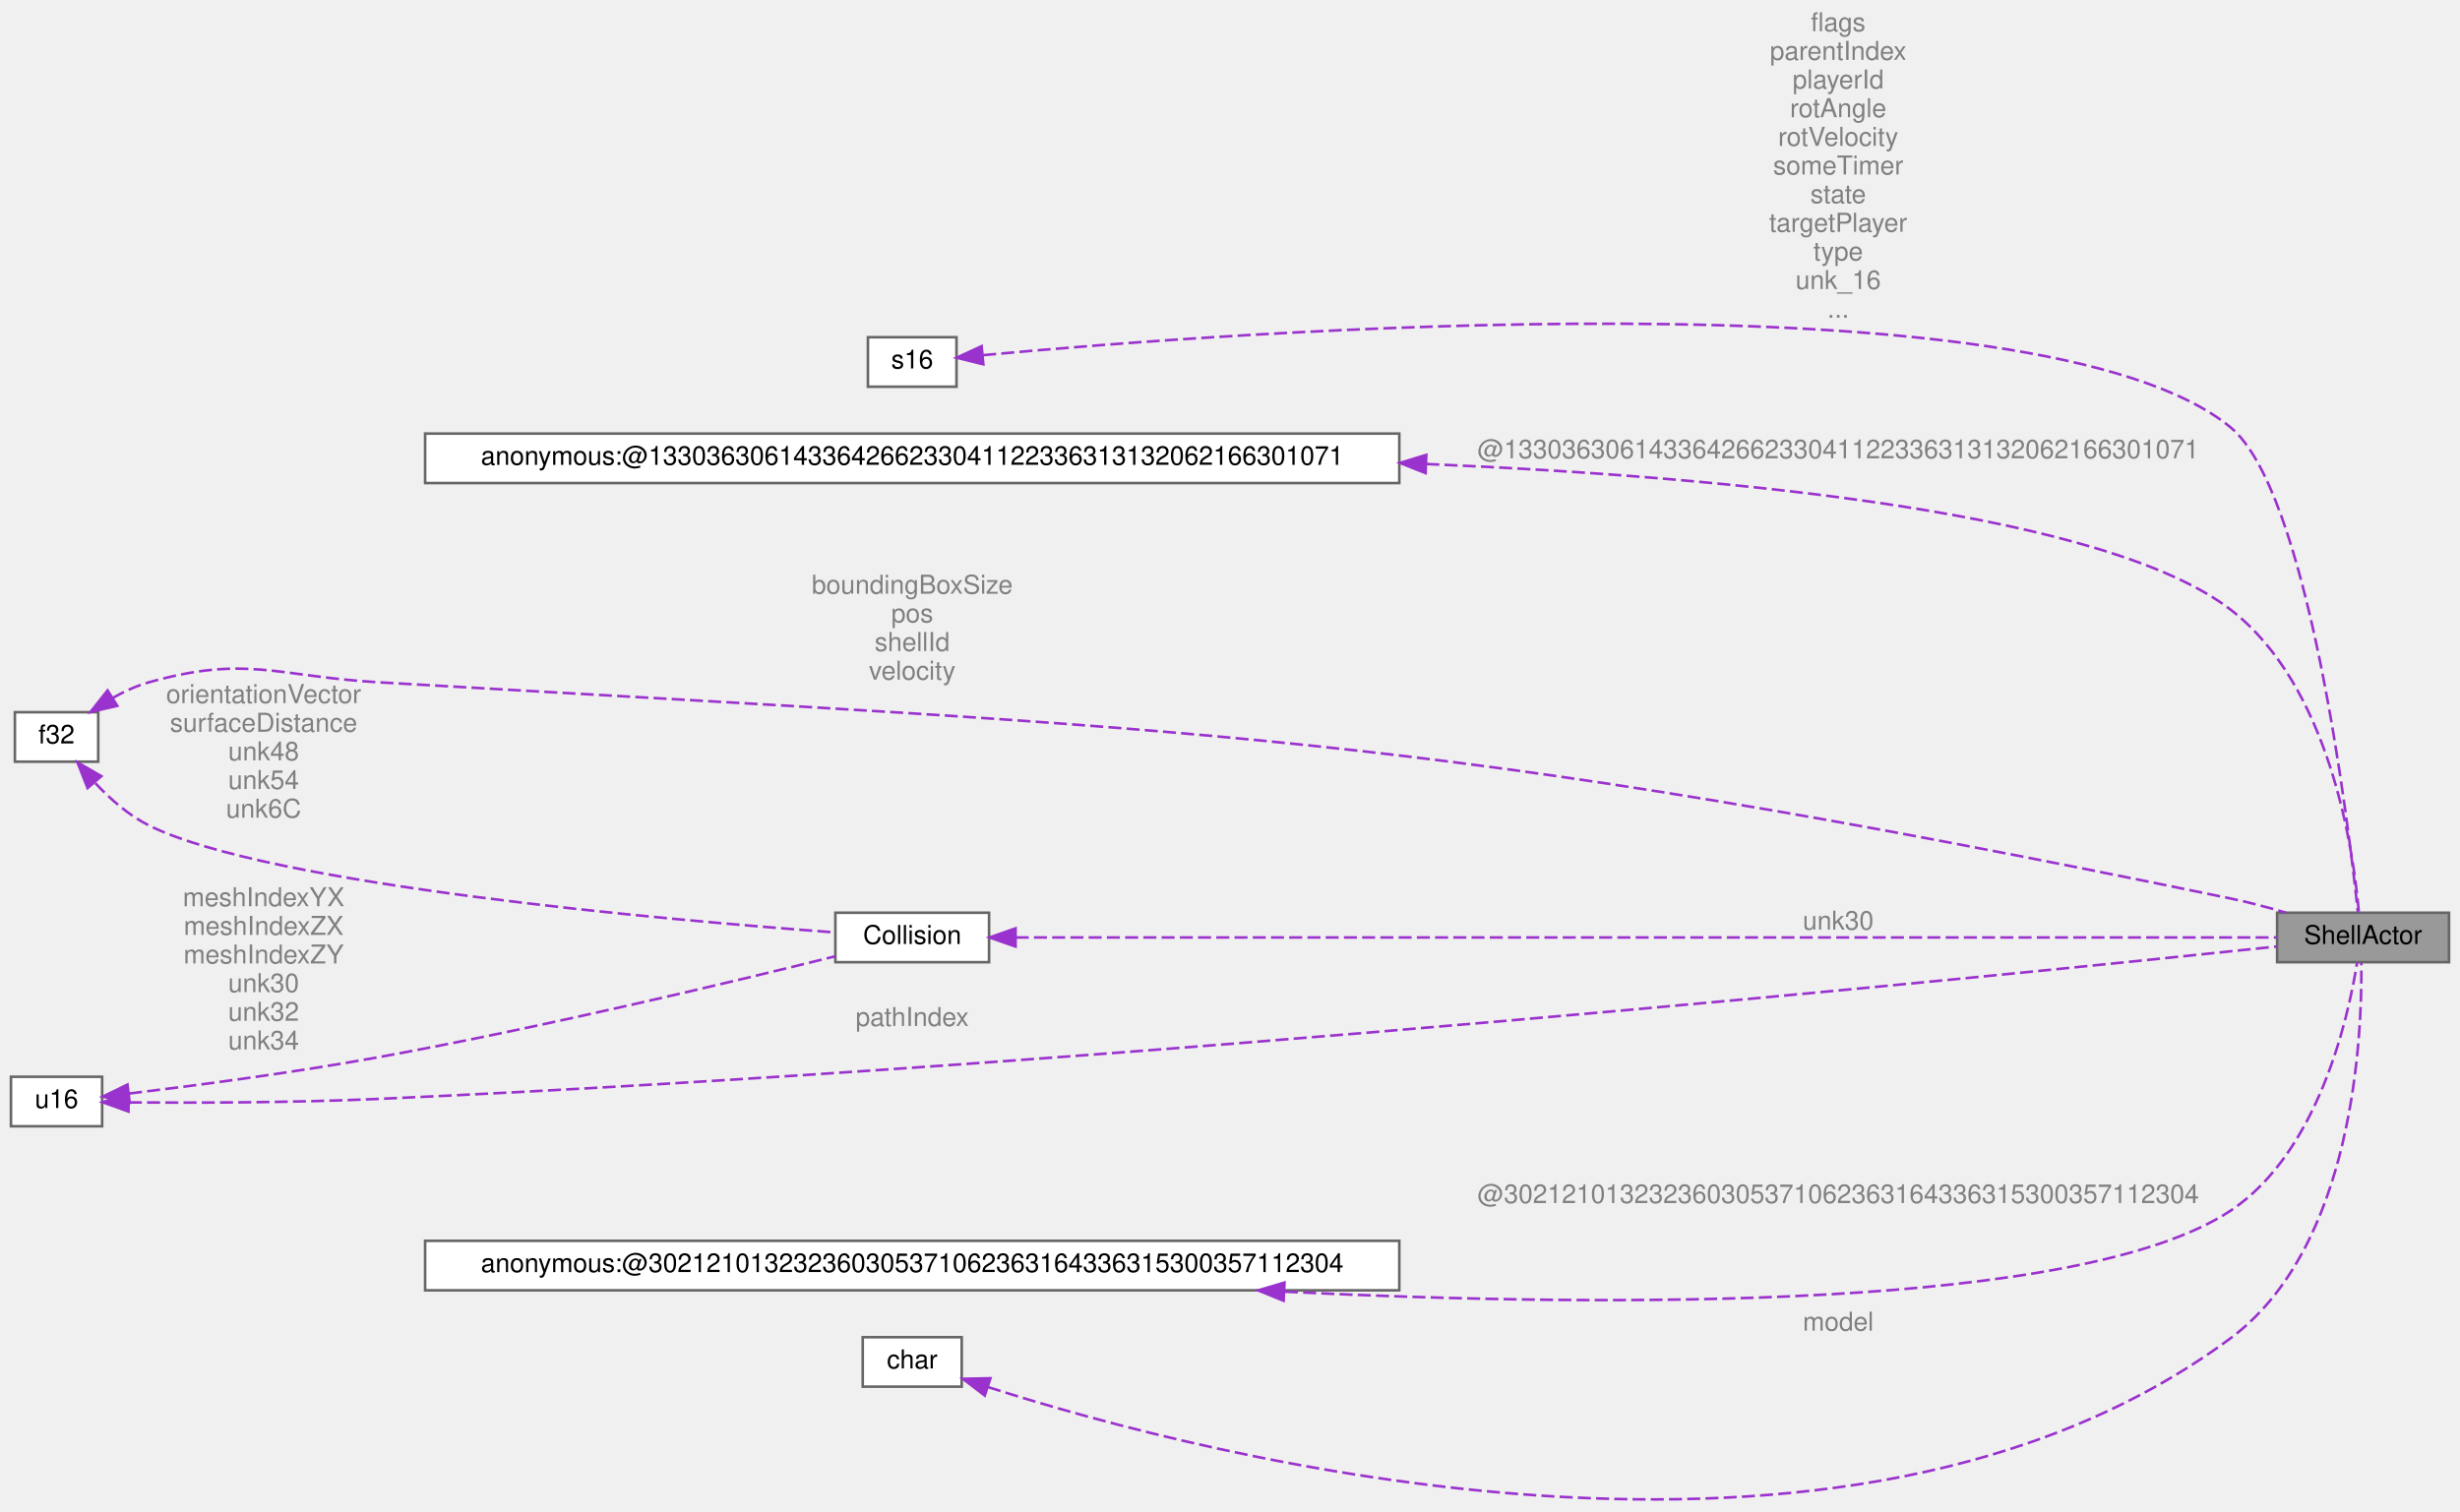
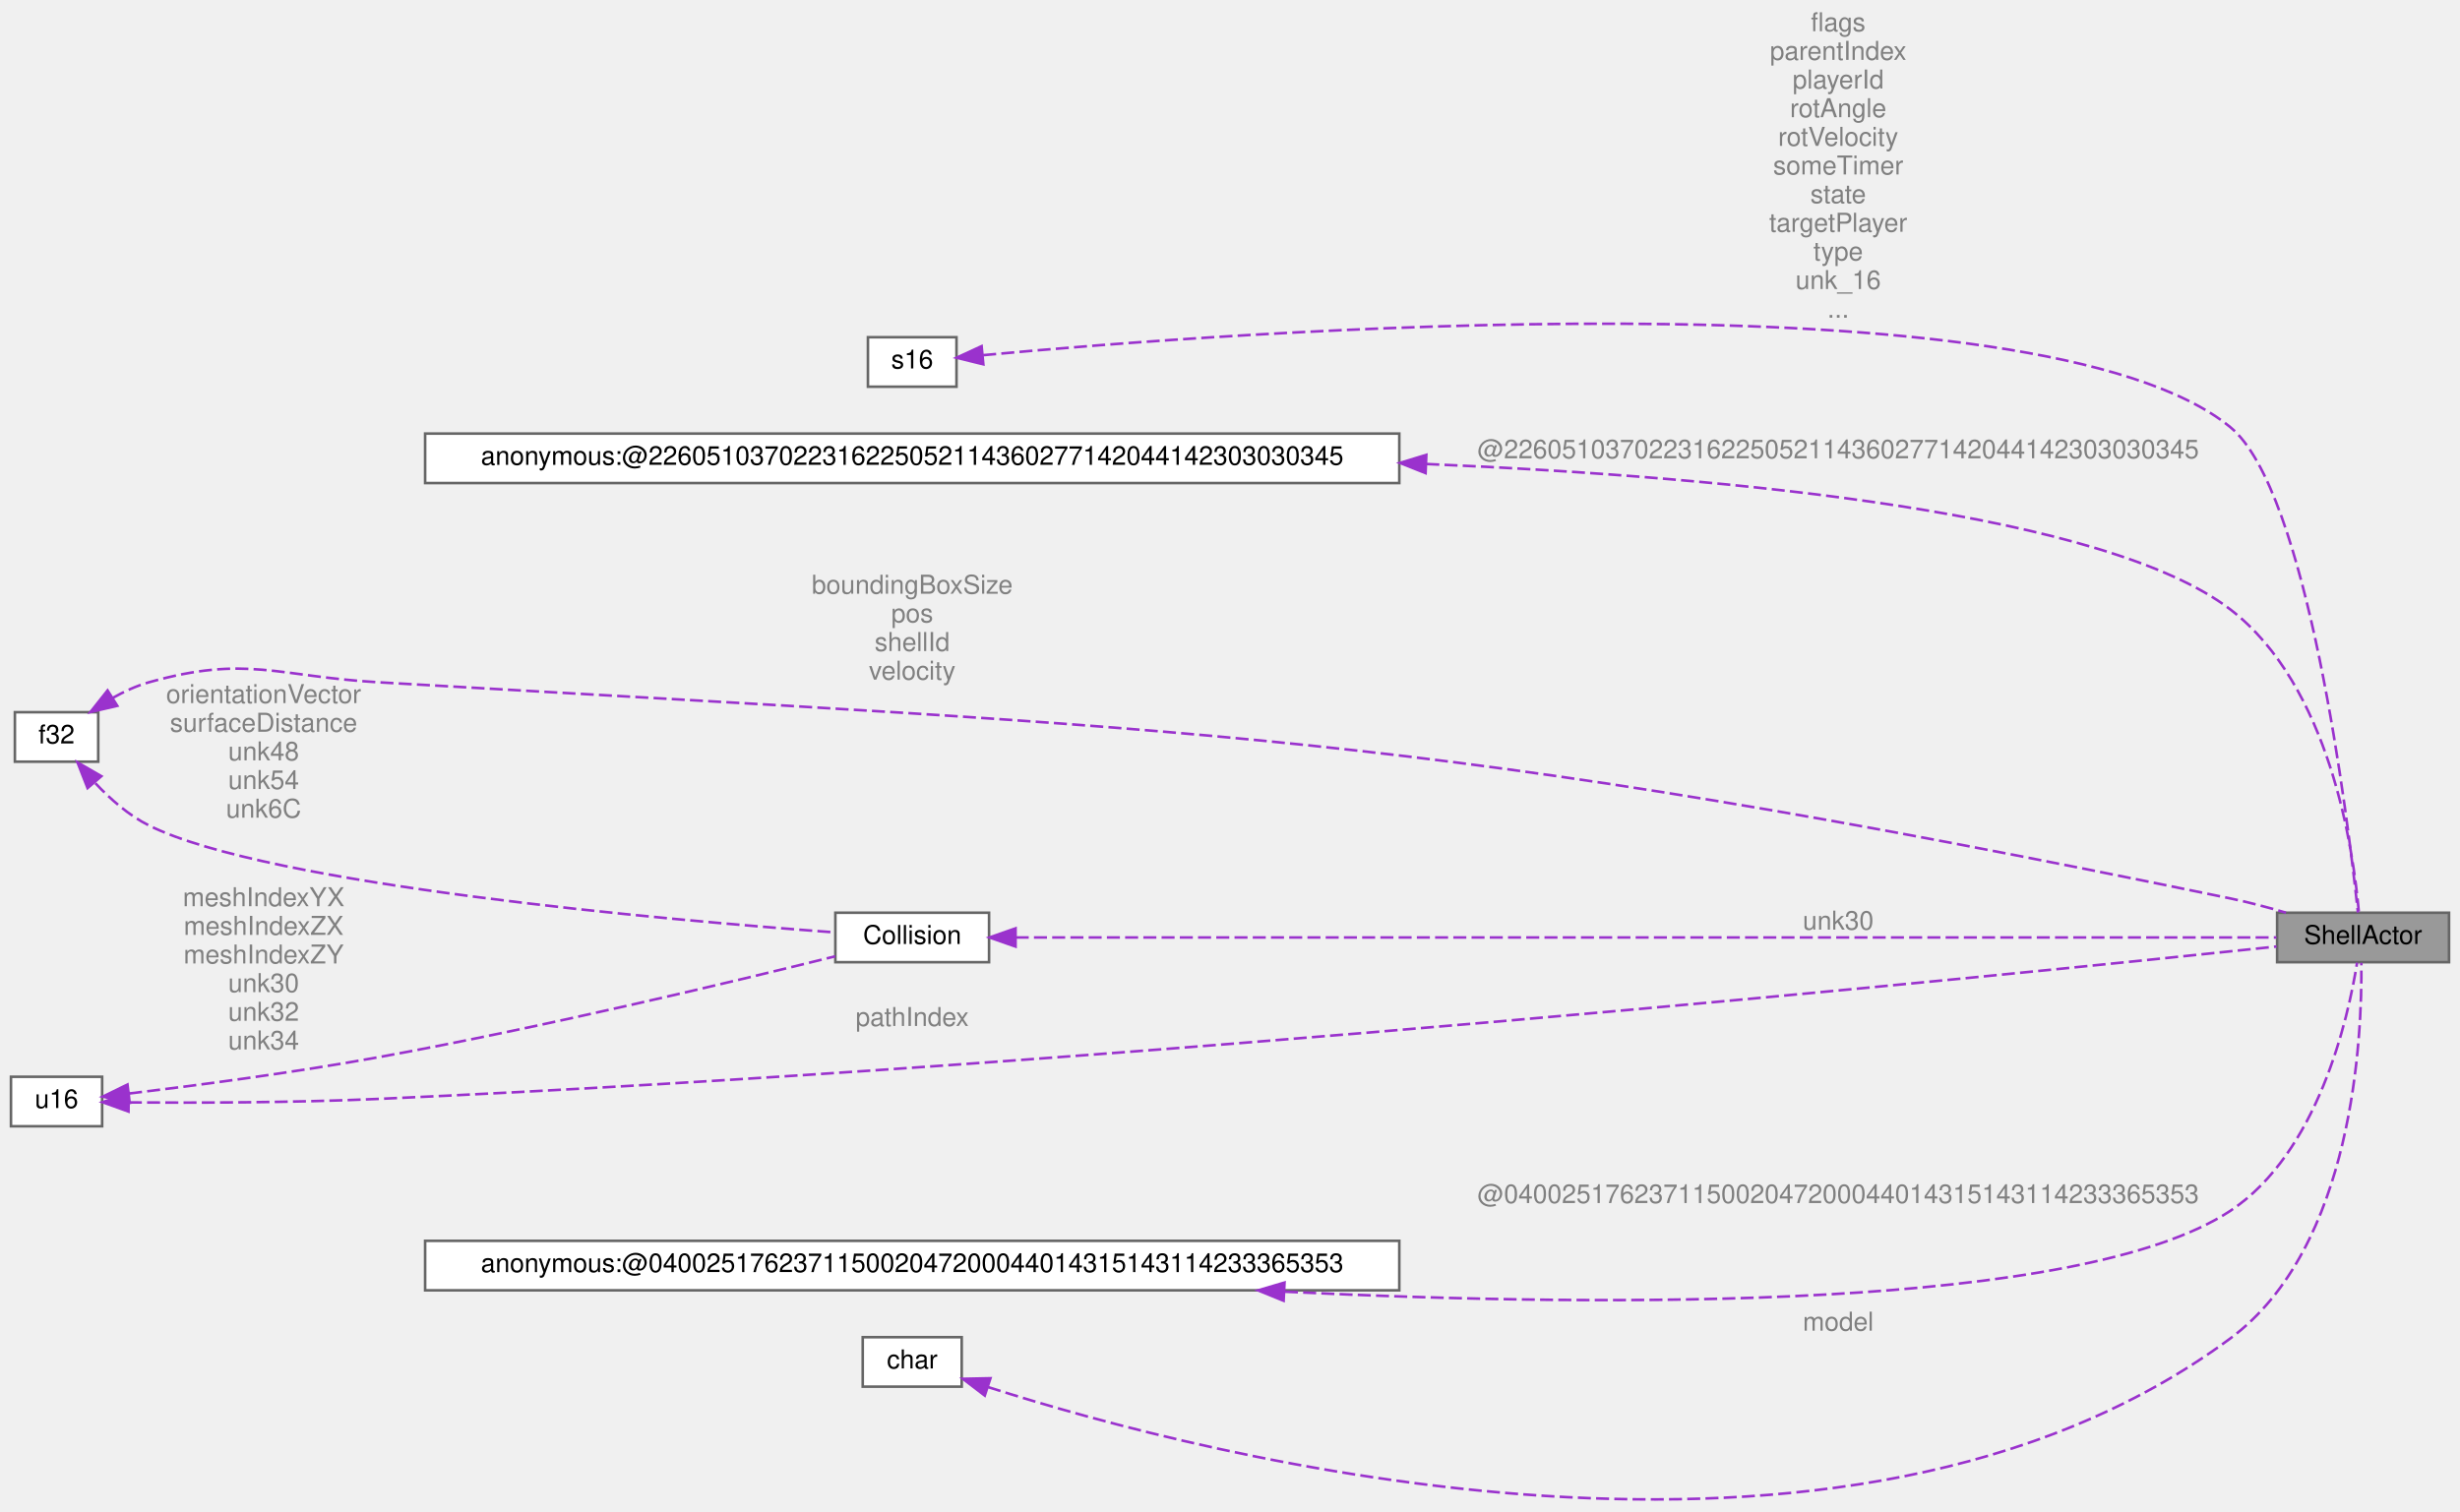
<svg xmlns="http://www.w3.org/2000/svg" xmlns:xlink="http://www.w3.org/1999/xlink" width="944pt" height="580pt" viewBox="0.00 0.00 944.00 580.26">
  <g id="graph0" class="graph" transform="scale(1 1) rotate(0) translate(4 576.26)">
    <g id="Node000001" class="node">
      <g id="a_Node000001">
        <a xlink:title=" ">
          <polygon fill="#999999" stroke="#666666" points="936,-225.76 870,-225.76 870,-206.76 936,-206.76 936,-225.76" />
          <text text-anchor="middle" x="903" y="-213.76" font-family="Helvetica,sans-Serif" font-size="10.00">ShellActor</text>
        </a>
      </g>
    </g>
    <g id="Node000002" class="node">
      <g id="a_Node000002">
        <a xlink:title=" ">
          <polygon fill="white" stroke="#666666" points="363,-446.76 329,-446.76 329,-427.76 363,-427.76 363,-446.76" />
          <text text-anchor="middle" x="346" y="-434.76" font-family="Helvetica,sans-Serif" font-size="10.00">s16</text>
        </a>
      </g>
    </g>
    <g id="edge1_Node000001_Node000002" class="edge">
      <g id="a_edge1_Node000001_Node000002">
        <a xlink:title=" ">
          <path fill="none" stroke="#9a32cd" stroke-dasharray="5,2" d="M373.23,-439.87C466.18,-448.55 778.2,-472.58 852,-412.26 881.77,-387.92 897.2,-261.79 901.03,-225.83" />
          <polygon fill="#9a32cd" stroke="#9a32cd" points="373.3,-436.36 363.02,-438.89 372.64,-443.33 373.3,-436.36" />
        </a>
      </g>
      <text text-anchor="middle" x="701.5" y="-564.26" font-family="Helvetica,sans-Serif" font-size="10.00" fill="grey"> flags</text>
      <text text-anchor="middle" x="701.5" y="-553.26" font-family="Helvetica,sans-Serif" font-size="10.00" fill="grey">parentIndex</text>
      <text text-anchor="middle" x="701.5" y="-542.26" font-family="Helvetica,sans-Serif" font-size="10.00" fill="grey">playerId</text>
      <text text-anchor="middle" x="701.5" y="-531.26" font-family="Helvetica,sans-Serif" font-size="10.00" fill="grey">rotAngle</text>
      <text text-anchor="middle" x="701.5" y="-520.26" font-family="Helvetica,sans-Serif" font-size="10.00" fill="grey">rotVelocity</text>
      <text text-anchor="middle" x="701.5" y="-509.26" font-family="Helvetica,sans-Serif" font-size="10.00" fill="grey">someTimer</text>
      <text text-anchor="middle" x="701.5" y="-498.26" font-family="Helvetica,sans-Serif" font-size="10.00" fill="grey">state</text>
      <text text-anchor="middle" x="701.5" y="-487.26" font-family="Helvetica,sans-Serif" font-size="10.00" fill="grey">targetPlayer</text>
      <text text-anchor="middle" x="701.5" y="-476.26" font-family="Helvetica,sans-Serif" font-size="10.00" fill="grey">type</text>
      <text text-anchor="middle" x="701.5" y="-465.26" font-family="Helvetica,sans-Serif" font-size="10.00" fill="grey">unk_16</text>
      <text text-anchor="middle" x="701.5" y="-454.26" font-family="Helvetica,sans-Serif" font-size="10.00" fill="grey">...</text>
    </g>
    <g id="Node000003" class="node">
      <g id="a_Node000003">
        <a xlink:title=" ">
          <polygon fill="white" stroke="#666666" points="533,-409.76 159,-409.76 159,-390.76 533,-390.76 533,-409.76" />
-           <text text-anchor="middle" x="346" y="-397.76" font-family="Helvetica,sans-Serif" font-size="10.00">anonymous:@133036306143364266233041122336313132062166301071</text>
+           <text text-anchor="middle" x="346" y="-397.76" font-family="Helvetica,sans-Serif" font-size="10.00">anonymous:@226051037022316225052114360277142044142303030345</text>
        </a>
      </g>
    </g>
    <g id="edge2_Node000001_Node000003" class="edge">
      <g id="a_edge2_Node000001_Node000003">
        <a xlink:title=" ">
          <path fill="none" stroke="#9a32cd" stroke-dasharray="5,2" d="M543.36,-398.08C663.96,-392.93 804.22,-378.86 852,-342.26 890.3,-312.92 899.32,-249.77 901.4,-225.77" />
          <polygon fill="#9a32cd" stroke="#9a32cd" points="543.08,-394.58 533.23,-398.49 543.37,-401.58 543.08,-394.58" />
        </a>
      </g>
-       <text text-anchor="middle" x="701.5" y="-400.26" font-family="Helvetica,sans-Serif" font-size="10.00" fill="grey"> @133036306143364266233041122336313132062166301071</text>
+       <text text-anchor="middle" x="701.5" y="-400.26" font-family="Helvetica,sans-Serif" font-size="10.00" fill="grey"> @226051037022316225052114360277142044142303030345</text>
    </g>
    <g id="Node000004" class="node">
      <g id="a_Node000004">
        <a xlink:title=" ">
          <polygon fill="white" stroke="#666666" points="33.5,-302.76 1.5,-302.76 1.5,-283.76 33.5,-283.76 33.5,-302.76" />
          <text text-anchor="middle" x="17.5" y="-290.76" font-family="Helvetica,sans-Serif" font-size="10.00">f32</text>
        </a>
      </g>
    </g>
    <g id="edge3_Node000001_Node000004" class="edge">
      <g id="a_edge3_Node000001_Node000004">
        <a xlink:title=" ">
          <path fill="none" stroke="#9a32cd" stroke-dasharray="5,2" d="M38.95,-308.18C43.38,-310.68 48.19,-312.91 53,-314.26 90.66,-324.82 101.95,-316.53 141,-314.26 458.61,-295.78 540.44,-295.66 852,-231.26 859.01,-229.81 866.46,-227.83 873.4,-225.78" />
          <polygon fill="#9a32cd" stroke="#9a32cd" points="40.82,-305.22 30.51,-302.82 37.08,-311.13 40.82,-305.22" />
        </a>
      </g>
      <text text-anchor="middle" x="346" y="-348.26" font-family="Helvetica,sans-Serif" font-size="10.00" fill="grey"> boundingBoxSize</text>
      <text text-anchor="middle" x="346" y="-337.26" font-family="Helvetica,sans-Serif" font-size="10.00" fill="grey">pos</text>
      <text text-anchor="middle" x="346" y="-326.26" font-family="Helvetica,sans-Serif" font-size="10.00" fill="grey">shellId</text>
      <text text-anchor="middle" x="346" y="-315.26" font-family="Helvetica,sans-Serif" font-size="10.00" fill="grey">velocity</text>
    </g>
    <g id="Node000007" class="node">
      <g id="a_Node000007">
        <a xlink:href="structCollision.html" target="_top" xlink:title=" ">
          <polygon fill="white" stroke="#666666" points="375.5,-225.76 316.5,-225.76 316.5,-206.76 375.5,-206.76 375.5,-225.76" />
          <text text-anchor="middle" x="346" y="-213.76" font-family="Helvetica,sans-Serif" font-size="10.00">Collision</text>
        </a>
      </g>
    </g>
    <g id="edge8_Node000007_Node000004" class="edge">
      <g id="a_edge8_Node000007_Node000004">
        <a xlink:title=" ">
          <path fill="none" stroke="#9a32cd" stroke-dasharray="5,2" d="M32.41,-275.5C38.13,-269.39 45.24,-263.12 53,-259.26 98.98,-236.35 252.05,-222.95 316.26,-218.21" />
          <polygon fill="#9a32cd" stroke="#9a32cd" points="29.41,-273.63 25.54,-283.49 34.71,-278.19 29.41,-273.63" />
        </a>
      </g>
      <text text-anchor="middle" x="97" y="-306.26" font-family="Helvetica,sans-Serif" font-size="10.00" fill="grey"> orientationVector</text>
      <text text-anchor="middle" x="97" y="-295.26" font-family="Helvetica,sans-Serif" font-size="10.00" fill="grey">surfaceDistance</text>
      <text text-anchor="middle" x="97" y="-284.26" font-family="Helvetica,sans-Serif" font-size="10.00" fill="grey">unk48</text>
      <text text-anchor="middle" x="97" y="-273.26" font-family="Helvetica,sans-Serif" font-size="10.00" fill="grey">unk54</text>
      <text text-anchor="middle" x="97" y="-262.26" font-family="Helvetica,sans-Serif" font-size="10.00" fill="grey">unk6C</text>
    </g>
    <g id="Node000005" class="node">
      <g id="a_Node000005">
        <a xlink:title=" ">
          <polygon fill="white" stroke="#666666" points="35,-162.76 0,-162.76 0,-143.76 35,-143.76 35,-162.76" />
          <text text-anchor="middle" x="17.5" y="-150.76" font-family="Helvetica,sans-Serif" font-size="10.00">u16</text>
        </a>
      </g>
    </g>
    <g id="edge4_Node000001_Node000005" class="edge">
      <g id="a_edge4_Node000001_Node000005">
        <a xlink:title=" ">
          <path fill="none" stroke="#9a32cd" stroke-dasharray="5,2" d="M45.25,-152.91C70.08,-152.73 108.06,-152.78 141,-154.26 424.05,-166.93 764.97,-201.66 869.79,-212.78" />
          <polygon fill="#9a32cd" stroke="#9a32cd" points="45.12,-149.41 35.15,-153.01 45.19,-156.41 45.12,-149.41" />
        </a>
      </g>
      <text text-anchor="middle" x="346" y="-182.26" font-family="Helvetica,sans-Serif" font-size="10.00" fill="grey"> pathIndex</text>
    </g>
    <g id="edge7_Node000007_Node000005" class="edge">
      <g id="a_edge7_Node000007_Node000005">
        <a xlink:title=" ">
          <path fill="none" stroke="#9a32cd" stroke-dasharray="5,2" d="M45.34,-156.33C70.23,-159.32 108.24,-164.3 141,-170.26 204.05,-181.72 277.13,-199.24 316.44,-209.02" />
          <polygon fill="#9a32cd" stroke="#9a32cd" points="45.56,-152.83 35.21,-155.13 44.73,-159.78 45.56,-152.83" />
        </a>
      </g>
      <text text-anchor="middle" x="97" y="-228.26" font-family="Helvetica,sans-Serif" font-size="10.00" fill="grey"> meshIndexYX</text>
      <text text-anchor="middle" x="97" y="-217.26" font-family="Helvetica,sans-Serif" font-size="10.00" fill="grey">meshIndexZX</text>
      <text text-anchor="middle" x="97" y="-206.26" font-family="Helvetica,sans-Serif" font-size="10.00" fill="grey">meshIndexZY</text>
      <text text-anchor="middle" x="97" y="-195.26" font-family="Helvetica,sans-Serif" font-size="10.00" fill="grey">unk30</text>
      <text text-anchor="middle" x="97" y="-184.26" font-family="Helvetica,sans-Serif" font-size="10.00" fill="grey">unk32</text>
      <text text-anchor="middle" x="97" y="-173.26" font-family="Helvetica,sans-Serif" font-size="10.00" fill="grey">unk34</text>
    </g>
    <g id="Node000006" class="node">
      <g id="a_Node000006">
        <a xlink:title=" ">
          <polygon fill="white" stroke="#666666" points="533,-99.76 159,-99.76 159,-80.76 533,-80.76 533,-99.76" />
-           <text text-anchor="middle" x="346" y="-87.76" font-family="Helvetica,sans-Serif" font-size="10.00">anonymous:@302121013232360305371062363164336315300357112304</text>
+           <text text-anchor="middle" x="346" y="-87.76" font-family="Helvetica,sans-Serif" font-size="10.00">anonymous:@040025176237115002047200044014315143114233365353</text>
        </a>
      </g>
    </g>
    <g id="edge5_Node000001_Node000006" class="edge">
      <g id="a_edge5_Node000001_Node000006">
        <a xlink:title=" ">
          <path fill="none" stroke="#9a32cd" stroke-dasharray="5,2" d="M489.08,-80.23C617.34,-73.99 794.49,-73.25 852,-111.26 885.69,-133.52 897.26,-185.08 900.71,-206.58" />
          <polygon fill="#9a32cd" stroke="#9a32cd" points="488.58,-76.75 478.77,-80.74 488.93,-83.74 488.58,-76.75" />
        </a>
      </g>
-       <text text-anchor="middle" x="701.5" y="-114.26" font-family="Helvetica,sans-Serif" font-size="10.00" fill="grey"> @302121013232360305371062363164336315300357112304</text>
+       <text text-anchor="middle" x="701.5" y="-114.26" font-family="Helvetica,sans-Serif" font-size="10.00" fill="grey"> @040025176237115002047200044014315143114233365353</text>
    </g>
    <g id="edge6_Node000001_Node000007" class="edge">
      <g id="a_edge6_Node000001_Node000007">
        <a xlink:title=" ">
          <path fill="none" stroke="#9a32cd" stroke-dasharray="5,2" d="M385.73,-216.26C489.73,-216.26 773.69,-216.26 869.75,-216.26" />
          <polygon fill="#9a32cd" stroke="#9a32cd" points="385.67,-212.76 375.67,-216.26 385.67,-219.76 385.67,-212.76" />
        </a>
      </g>
      <text text-anchor="middle" x="701.5" y="-219.26" font-family="Helvetica,sans-Serif" font-size="10.00" fill="grey"> unk30</text>
    </g>
    <g id="Node000008" class="node">
      <g id="a_Node000008">
        <a xlink:title=" ">
          <polygon fill="white" stroke="#666666" points="365,-62.76 327,-62.76 327,-43.76 365,-43.76 365,-62.76" />
          <text text-anchor="middle" x="346" y="-50.76" font-family="Helvetica,sans-Serif" font-size="10.00">char</text>
        </a>
      </g>
    </g>
    <g id="edge9_Node000001_Node000008" class="edge">
      <g id="a_edge9_Node000001_Node000008">
        <a xlink:title=" ">
          <path fill="none" stroke="#9a32cd" stroke-dasharray="5,2" d="M375.13,-43.6C457.83,-17.13 703.66,47.58 852,-62.26 899.44,-97.38 902.7,-178.51 902.33,-206.53" />
          <polygon fill="#9a32cd" stroke="#9a32cd" points="373.85,-40.34 365.44,-46.77 376.03,-46.99 373.85,-40.34" />
        </a>
      </g>
      <text text-anchor="middle" x="701.5" y="-65.26" font-family="Helvetica,sans-Serif" font-size="10.00" fill="grey"> model</text>
    </g>
  </g>
</svg>
